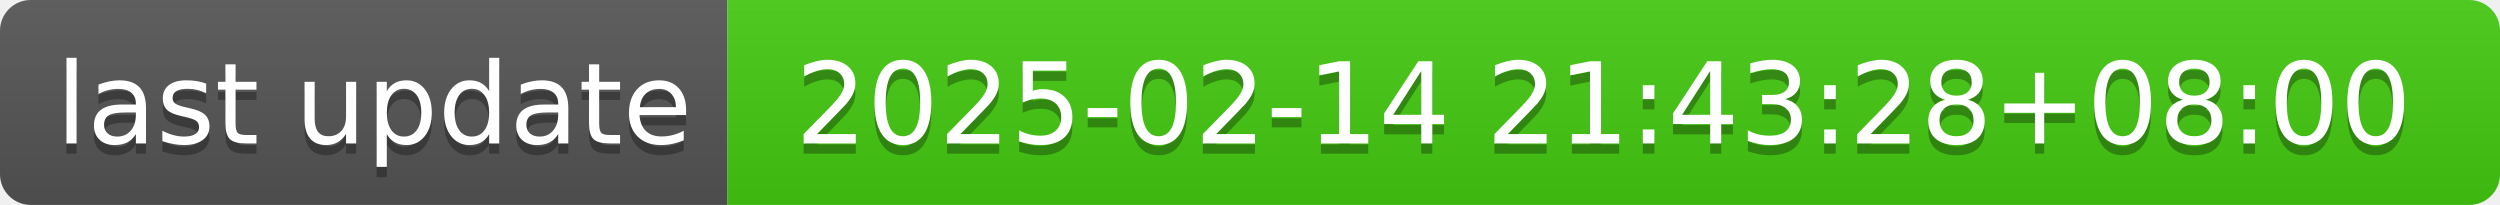
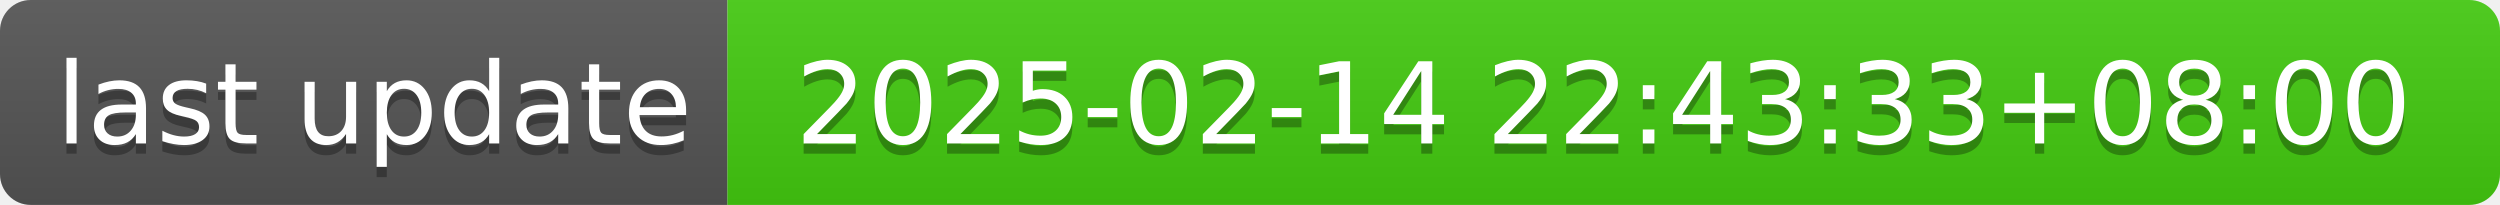
- <svg xmlns="http://www.w3.org/2000/svg" width="244" height="20" role="img" aria-label="last update: 2025-02-14 21:43:28+08:00">
+ <svg xmlns="http://www.w3.org/2000/svg" width="244" height="20" role="img" aria-label="last update: 2025-02-14 22:43:33+08:00">
  <linearGradient id="s" x2="0" y2="100%">
    <stop offset="0" stop-color="#bbb" stop-opacity=".1" />
    <stop offset="1" stop-opacity=".1" />
  </linearGradient>
  <clipPath id="r">
    <rect width="244" height="20" rx="3" fill="#fff" />
  </clipPath>
  <g clip-path="url(#r)">
    <rect width="71" height="20" fill="#555" />
    <rect x="71" width="173" height="20" fill="#4c1" />
    <rect width="244" height="20" fill="url(#s)" />
  </g>
  <g fill="#fff" text-anchor="middle" font-family="Verdana,Geneva,DejaVu Sans,sans-serif" text-rendering="geometricPrecision" font-size="110">
    <text aria-hidden="true" x="365" y="150" fill="#010101" fill-opacity=".3" transform="scale(.1)" textLength="610">last update</text>
    <text x="365" y="140" transform="scale(.1)" fill="#fff" textLength="610">last update</text>
-     <text aria-hidden="true" x="1565" y="150" fill="#010101" fill-opacity=".3" transform="scale(.1)" textLength="1630">2025-02-14 21:43:28+08:00</text>
-     <text x="1565" y="140" transform="scale(.1)" fill="#fff" textLength="1630">2025-02-14 21:43:28+08:00</text>
+     <text aria-hidden="true" x="1565" y="150" fill="#010101" fill-opacity=".3" transform="scale(.1)" textLength="1630">2025-02-14 22:43:33+08:00</text>
+     <text x="1565" y="140" transform="scale(.1)" fill="#fff" textLength="1630">2025-02-14 22:43:33+08:00</text>
  </g>
</svg>
